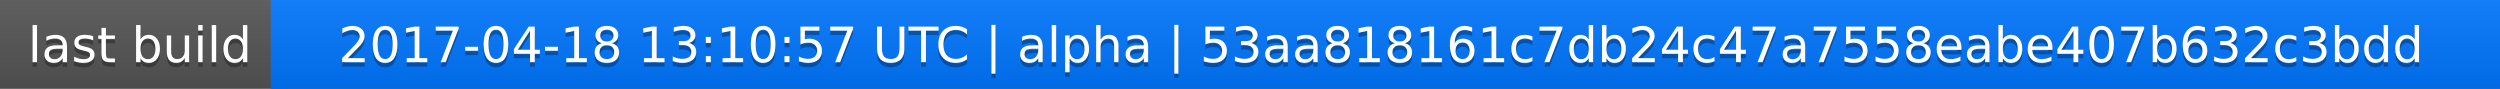
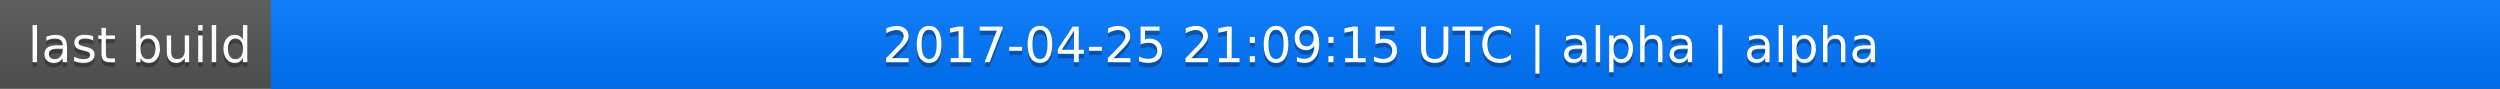
<svg xmlns="http://www.w3.org/2000/svg" width="563" height="20">
  <linearGradient id="a" x2="0" y2="100%">
    <stop offset="0" stop-color="#bbb" stop-opacity=".1" />
    <stop offset="1" stop-opacity=".1" />
  </linearGradient>
  <rect rx="0" width="563" height="20" fill="#555" />
  <rect rx="0" x="61" width="502" height="20" fill="#07f" />
  <path fill="#07f" d="M61 0h4v20h-4z" />
  <rect rx="0" width="563" height="20" fill="url(#a)" />
  <g fill="#fff" text-anchor="middle" font-family="DejaVu Sans,Verdana,Geneva,sans-serif" font-size="11">
    <text x="31.5" y="15" fill="#010101" fill-opacity=".3">last build</text>
    <text x="31.5" y="14">last build</text>
-     <text x="311" y="15" fill="#010101" fill-opacity=".3">2017-04-18 13:10:57 UTC | alpha | 53aa818161c7db24c47a7558eabe407b632c3bdd</text>
-     <text x="311" y="14">2017-04-18 13:10:57 UTC | alpha | 53aa818161c7db24c47a7558eabe407b632c3bdd</text>
+     <text x="311" y="15" fill="#010101" fill-opacity=".3">2017-04-25 21:09:15 UTC | alpha | alpha</text>
+     <text x="311" y="14">2017-04-25 21:09:15 UTC | alpha | alpha</text>
  </g>
</svg>
